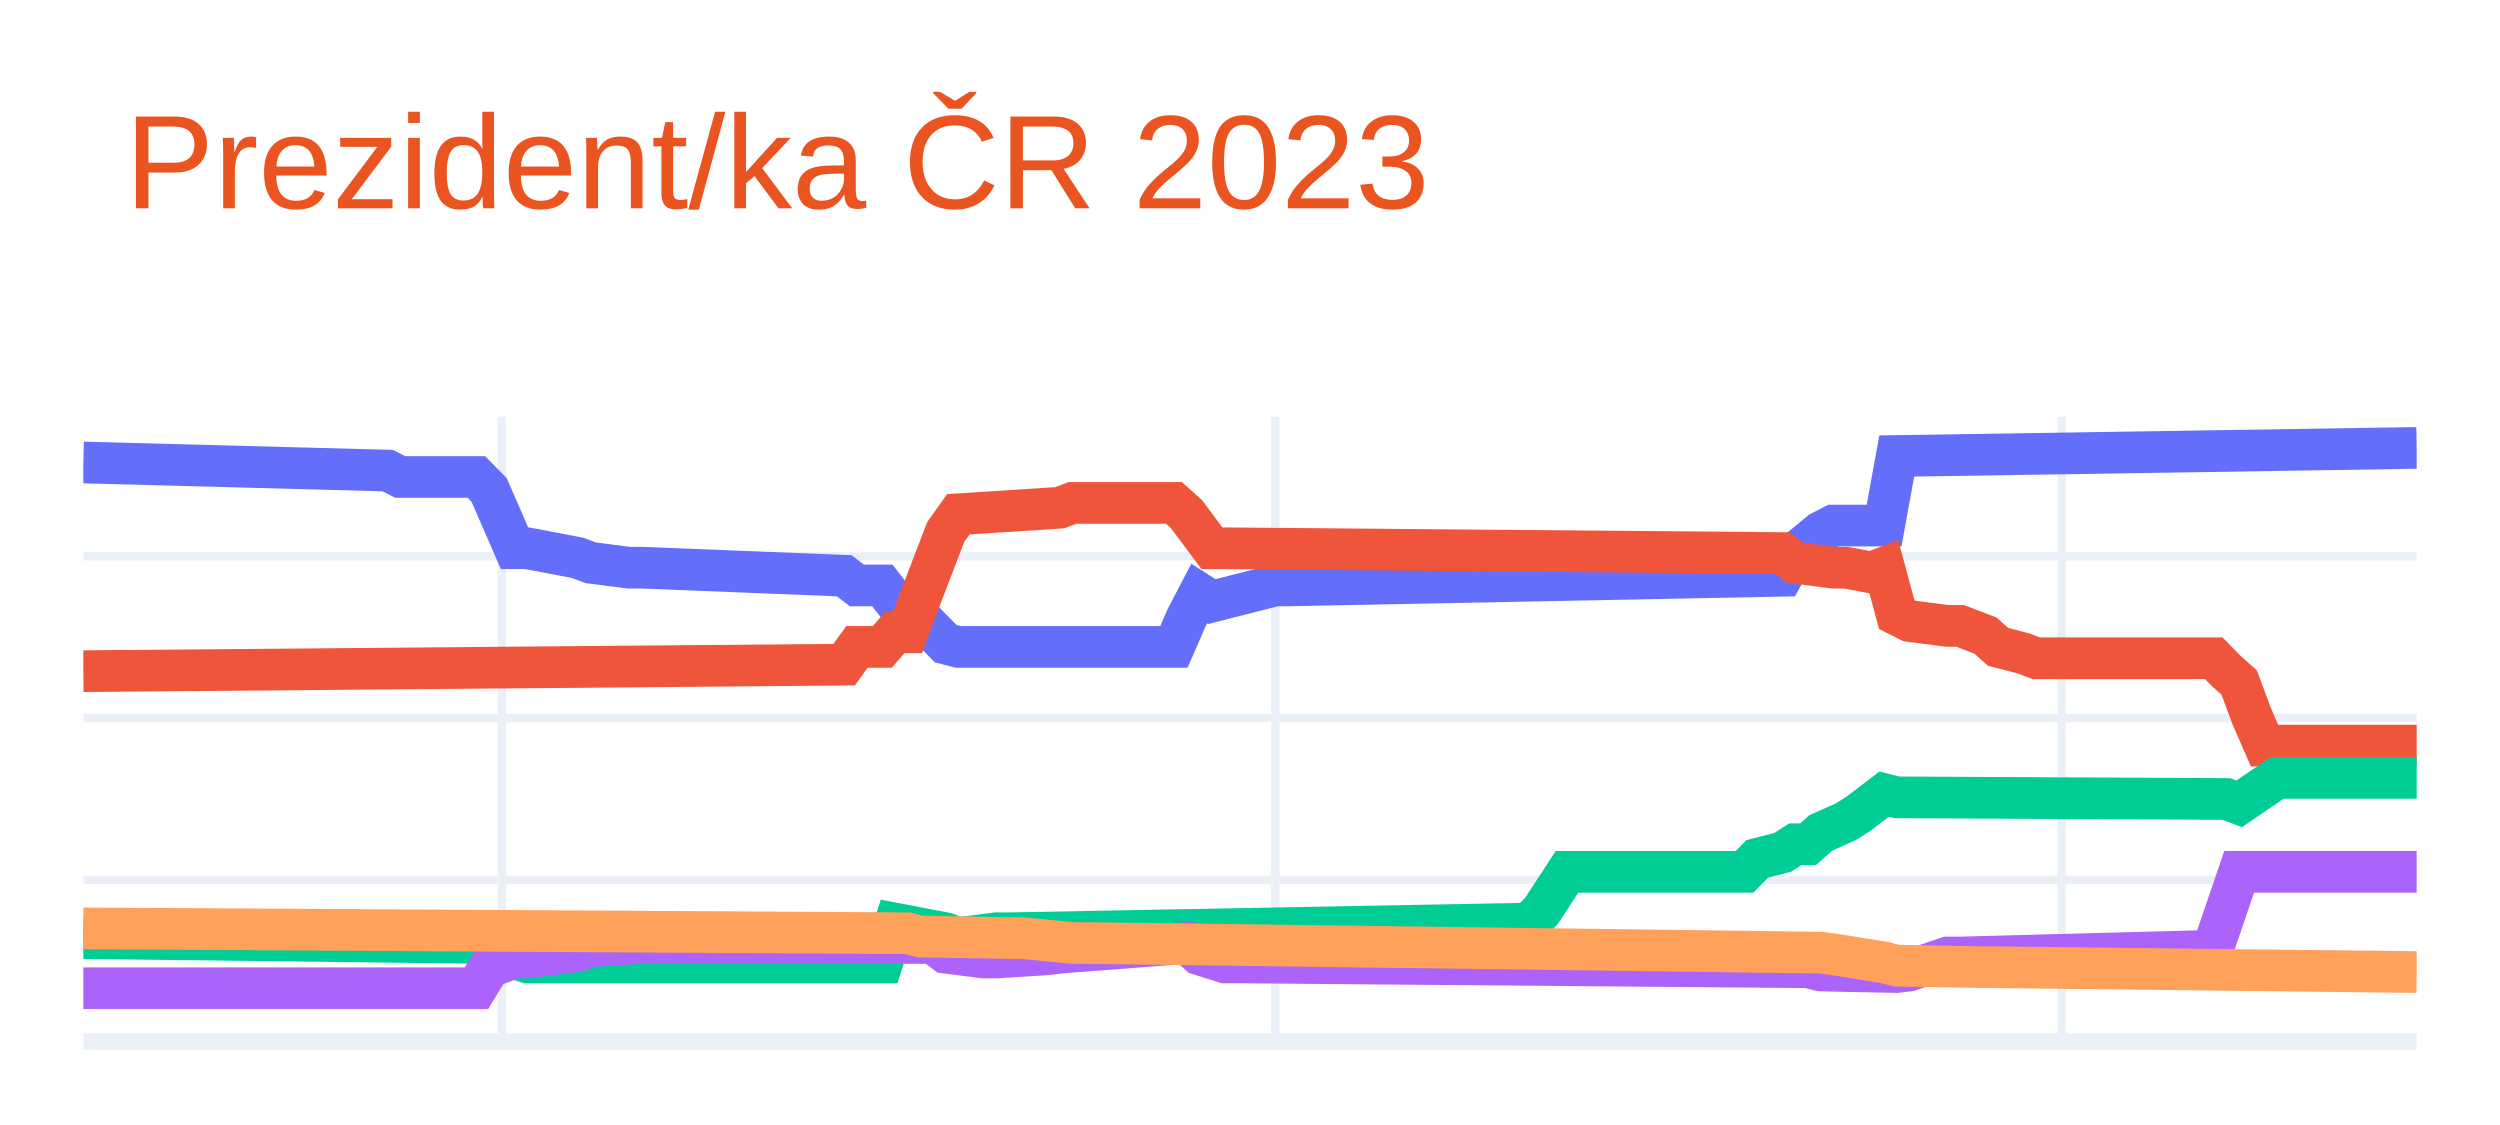
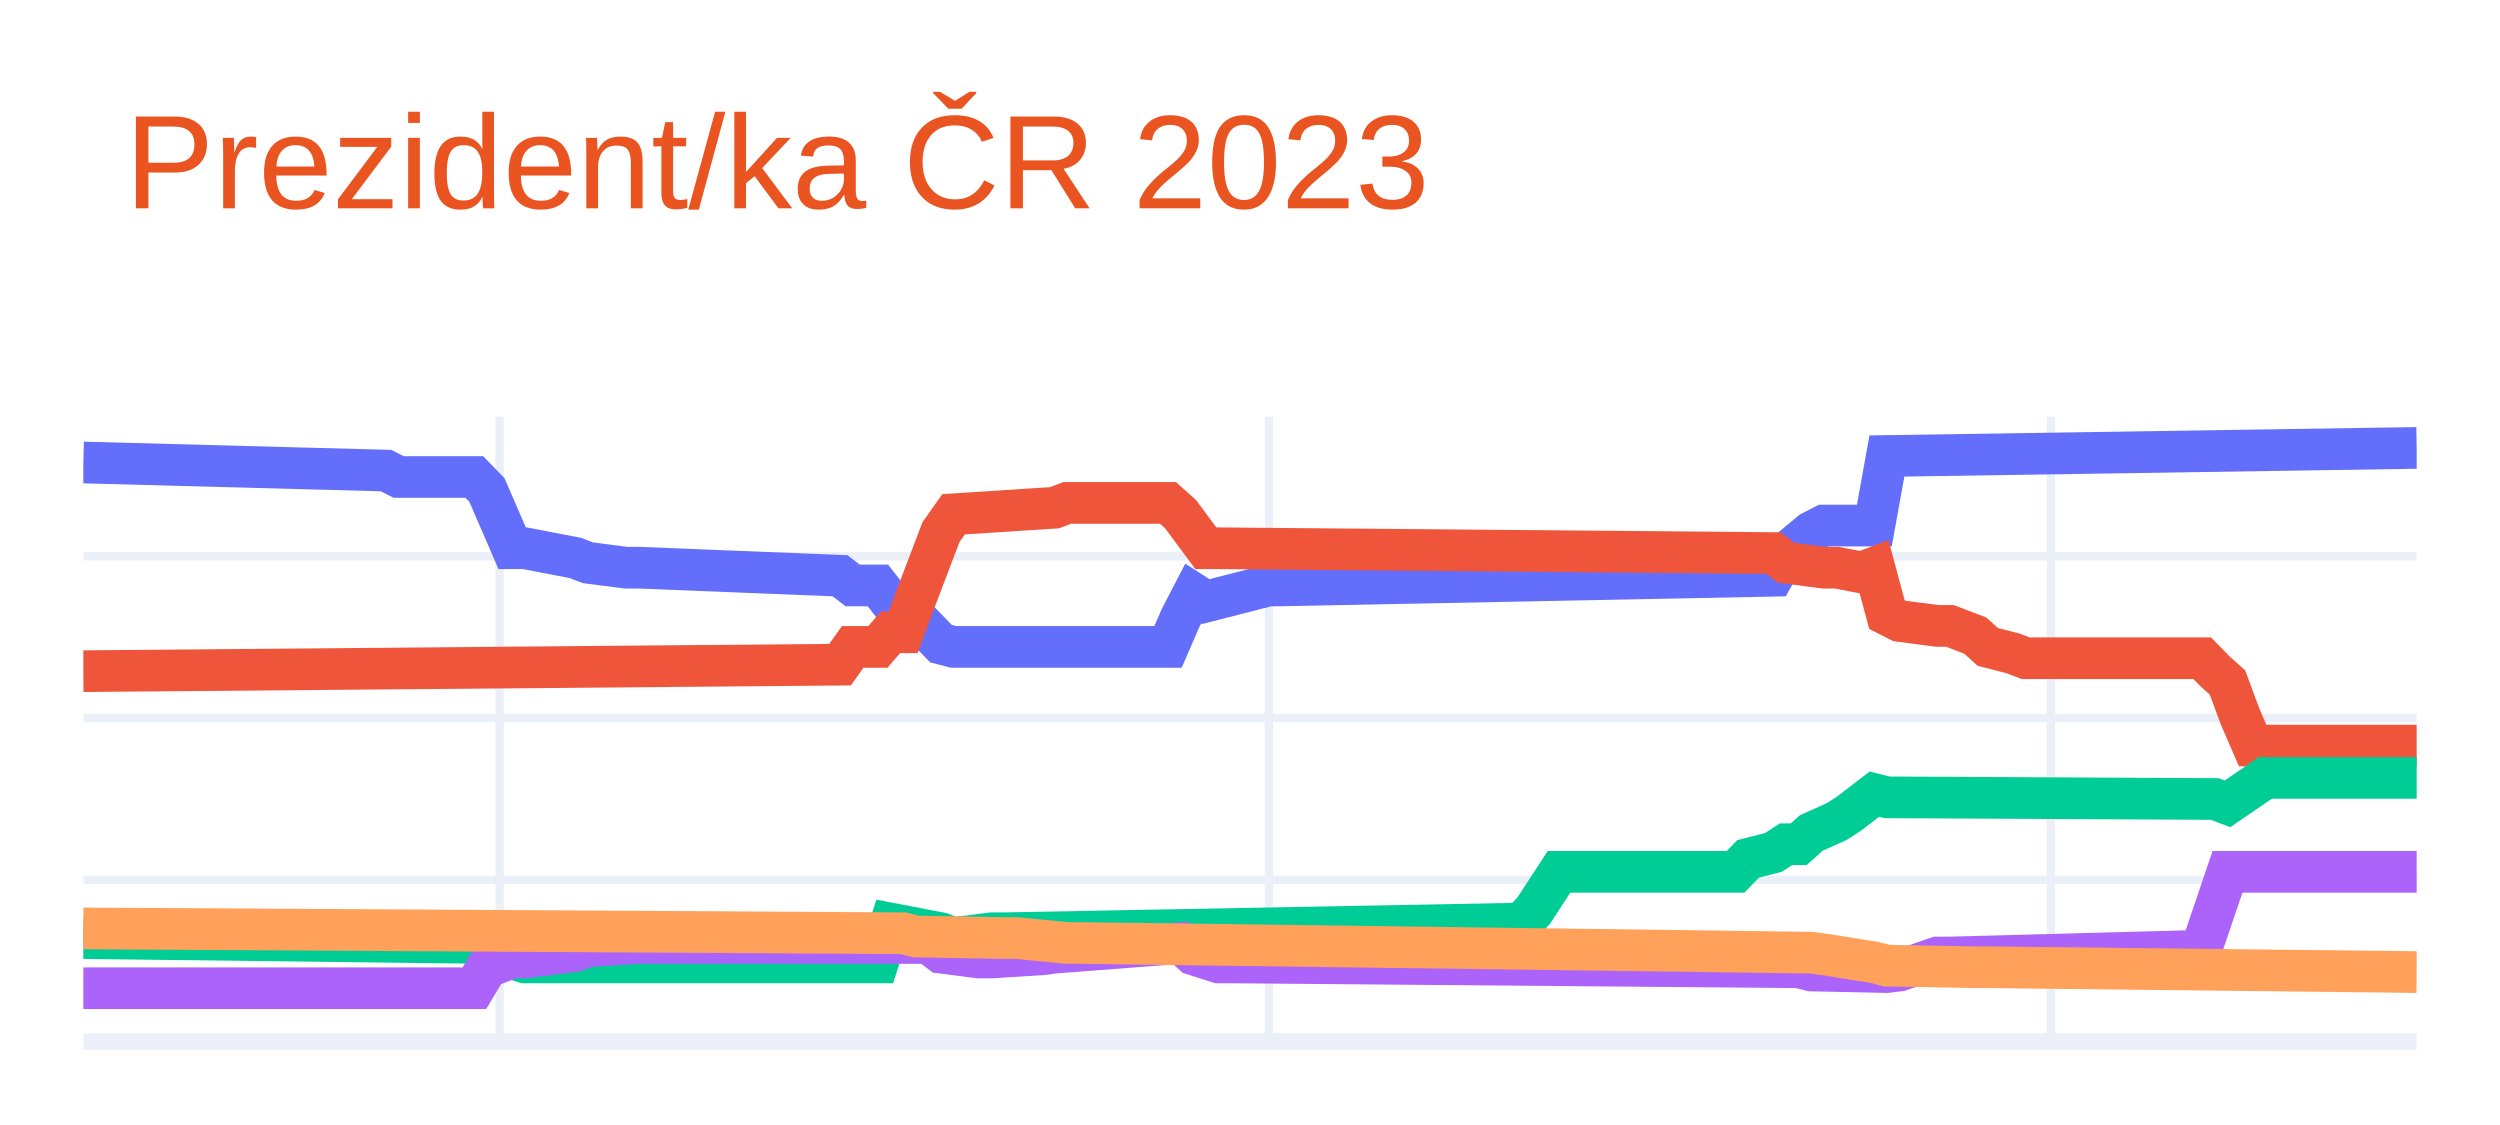
<svg xmlns="http://www.w3.org/2000/svg" class="main-svg" width="300" height="135" style="" viewBox="0 0 300 135">
  <rect x="0" y="0" width="300" height="135" style="fill: rgb(255, 255, 255); fill-opacity: 1;" />
-   <defs id="defs-605134">
+   <defs id="defs-0baf4c">
    <g class="clips">
-       <clipPath id="clip605134xyplot" class="plotclip">
+       <clipPath id="clip0baf4cxyplot" class="plotclip">
        <rect width="280" height="75" />
      </clipPath>
-       <clipPath class="axesclip" id="clip605134x">
+       <clipPath class="axesclip" id="clip0baf4cx">
        <rect x="10" y="0" width="280" height="135" />
      </clipPath>
-       <clipPath class="axesclip" id="clip605134y">
+       <clipPath class="axesclip" id="clip0baf4cy">
        <rect x="0" y="50" width="300" height="75" />
      </clipPath>
-       <clipPath class="axesclip" id="clip605134xy">
+       <clipPath class="axesclip" id="clip0baf4cxy">
        <rect x="10" y="50" width="280" height="75" />
      </clipPath>
    </g>
    <g class="gradients" />
    <g class="patterns" />
  </defs>
  <g class="bglayer" />
  <g class="layer-below">
    <g class="imagelayer" />
    <g class="shapelayer" />
  </g>
  <g class="cartesianlayer">
    <g class="subplot xy">
      <g class="layer-subplot">
        <g class="shapelayer" />
        <g class="imagelayer" />
      </g>
      <g class="minor-gridlayer">
        <g class="x" />
        <g class="y" />
      </g>
      <g class="gridlayer">
        <g class="x">
-           <path class="xgrid crisp" transform="translate(60.22,0)" d="M0,50v75" style="stroke: rgb(235, 240, 248); stroke-opacity: 1; stroke-width: 1px;" />
-           <path class="xgrid crisp" transform="translate(153.04,0)" d="M0,50v75" style="stroke: rgb(235, 240, 248); stroke-opacity: 1; stroke-width: 1px;" />
-           <path class="xgrid crisp" transform="translate(247.39,0)" d="M0,50v75" style="stroke: rgb(235, 240, 248); stroke-opacity: 1; stroke-width: 1px;" />
+           <path class="xgrid crisp" transform="translate(59.95,0)" d="M0,50v75" style="stroke: rgb(235, 240, 248); stroke-opacity: 1; stroke-width: 1px;" />
+           <path class="xgrid crisp" transform="translate(152.27,0)" d="M0,50v75" style="stroke: rgb(235, 240, 248); stroke-opacity: 1; stroke-width: 1px;" />
+           <path class="xgrid crisp" transform="translate(246.11,0)" d="M0,50v75" style="stroke: rgb(235, 240, 248); stroke-opacity: 1; stroke-width: 1px;" />
        </g>
        <g class="y">
          <path class="ygrid crisp" transform="translate(0,105.59)" d="M10,0h280" style="stroke: rgb(235, 240, 248); stroke-opacity: 1; stroke-width: 1px;" />
          <path class="ygrid crisp" transform="translate(0,86.17)" d="M10,0h280" style="stroke: rgb(235, 240, 248); stroke-opacity: 1; stroke-width: 1px;" />
          <path class="ygrid crisp" transform="translate(0,66.76)" d="M10,0h280" style="stroke: rgb(235, 240, 248); stroke-opacity: 1; stroke-width: 1px;" />
        </g>
      </g>
      <g class="zerolinelayer">
        <path class="yzl zl crisp" transform="translate(0,125)" d="M10,0h280" style="stroke: rgb(235, 240, 248); stroke-opacity: 1; stroke-width: 2px;" />
      </g>
      <path class="xlines-below" />
      <path class="ylines-below" />
      <g class="overlines-below" />
      <g class="xaxislayer-below" />
      <g class="yaxislayer-below" />
      <g class="overaxes-below" />
-       <g class="plot" transform="translate(10,50)" clip-path="url(#clip605134xyplot)">
+       <g class="plot" transform="translate(10,50)" clip-path="url(#clip0baf4cxyplot)">
        <g class="scatterlayer mlayer">
-           <g class="trace scatter trace8cebb2" style="stroke-miterlimit: 2; opacity: 1;">
+           <g class="trace scatter traced7f49a" style="stroke-miterlimit: 2; opacity: 1;">
            <g class="fills" />
            <g class="errorbars" />
            <g class="lines">
-               <path class="js-line" d="M0,5.5L36.52,6.47L38.04,7.24L47.17,7.24L48.7,8.8L51.74,15.79L53.26,15.79L59.35,16.95L60.87,17.53L65.43,18.12L66.96,18.12L91.3,19.09L92.83,20.25L95.87,20.25L97.39,22.19L98.91,22.19L100.43,24.13L103.48,27.24L105,27.63L130.87,27.63L132.39,24.13L133.91,21.22L135.43,22.19L143.04,20.25L144.57,20.25L203.91,19.09L205.43,16.37L208.48,13.85L210,13.07L216.09,13.07L217.61,4.72L280,3.75" style="vector-effect: non-scaling-stroke; fill: none; stroke: rgb(99, 110, 250); stroke-opacity: 1; stroke-width: 5px; opacity: 1;" />
+               <path class="js-line" d="M0,5.5L36.32,6.47L37.84,7.24L46.92,7.24L48.43,8.8L51.46,15.79L52.97,15.79L59.03,16.95L60.54,17.53L65.08,18.12L66.59,18.12L90.81,19.09L92.32,20.25L95.35,20.25L96.86,22.19L98.38,22.19L99.89,24.13L102.92,27.24L104.43,27.63L130.16,27.63L131.68,24.13L133.19,21.22L134.7,22.19L142.27,20.25L143.78,20.25L202.81,19.09L204.32,16.37L207.35,13.85L208.86,13.07L214.92,13.07L216.43,4.72L280,3.75" style="vector-effect: non-scaling-stroke; fill: none; stroke: rgb(99, 110, 250); stroke-opacity: 1; stroke-width: 5px; opacity: 1;" />
            </g>
            <g class="points" />
            <g class="text" />
          </g>
-           <g class="trace scatter trace68a84e" style="stroke-miterlimit: 2; opacity: 1;">
+           <g class="trace scatter tracea76e0a" style="stroke-miterlimit: 2; opacity: 1;">
            <g class="fills" />
            <g class="errorbars" />
            <g class="lines">
-               <path class="js-line" d="M0,30.54L91.3,29.76L92.83,27.63L95.87,27.63L97.39,25.88L98.91,25.88L100.43,21.81L103.48,13.85L105,11.71L117.17,10.93L118.7,10.35L130.87,10.35L132.39,11.71L135.43,15.79L136.96,15.79L203.91,16.37L205.43,17.53L210,18.12L211.52,18.12L214.57,18.7L216.09,18.12L217.61,23.75L219.13,24.52L223.7,25.11L225.22,25.11L228.26,26.27L229.78,27.63L232.83,28.41L234.35,28.99L255.65,28.99L257.17,30.54L258.7,31.9L260.22,35.98L261.74,39.47L263.26,39.47L280,39.47" style="vector-effect: non-scaling-stroke; fill: none; stroke: rgb(239, 85, 59); stroke-opacity: 1; stroke-width: 5px; opacity: 1;" />
+               <path class="js-line" d="M0,30.54L90.81,29.76L92.32,27.63L95.35,27.63L96.86,25.88L98.38,25.88L99.89,21.81L102.92,13.85L104.43,11.71L116.54,10.93L118.05,10.35L130.16,10.35L131.68,11.71L134.7,15.79L136.22,15.79L202.81,16.37L204.32,17.53L208.86,18.12L210.38,18.12L213.41,18.7L214.92,18.12L216.43,23.75L217.95,24.52L222.49,25.11L224,25.11L227.03,26.27L228.54,27.63L231.57,28.41L233.08,28.99L254.27,28.99L255.78,30.54L257.3,31.9L258.81,35.98L260.32,39.47L261.84,39.47L280,39.47" style="vector-effect: non-scaling-stroke; fill: none; stroke: rgb(239, 85, 59); stroke-opacity: 1; stroke-width: 5px; opacity: 1;" />
            </g>
            <g class="points" />
            <g class="text" />
          </g>
-           <g class="trace scatter trace8d0dc3" style="stroke-miterlimit: 2; opacity: 1;">
+           <g class="trace scatter tracea7048d" style="stroke-miterlimit: 2; opacity: 1;">
            <g class="fills" />
            <g class="errorbars" />
            <g class="lines">
-               <path class="js-line" d="M0,62.57L48.7,63.16L50.22,64.52L53.26,65.49L54.78,65.49L95.87,65.49L97.39,60.83L103.48,61.99L105,62.57L109.57,61.99L111.09,61.99L173.48,60.83L175,59.27L178.04,54.62L179.57,54.62L199.35,54.62L200.87,53.06L203.91,52.29L205.43,51.31L206.96,51.31L208.48,49.96L211.52,48.6L213.04,47.63L216.09,45.3L217.61,45.68L257.17,45.88L258.7,46.46L263.26,43.35L264.78,43.35L280,43.35" style="vector-effect: non-scaling-stroke; fill: none; stroke: rgb(0, 204, 150); stroke-opacity: 1; stroke-width: 5px; opacity: 1;" />
+               <path class="js-line" d="M0,62.57L48.43,63.16L49.95,64.52L52.97,65.49L54.49,65.49L95.35,65.49L96.86,60.83L102.92,61.99L104.43,62.57L108.97,61.99L110.49,61.99L172.54,60.83L174.05,59.27L177.08,54.62L178.59,54.62L198.27,54.62L199.78,53.06L202.81,52.29L204.32,51.31L205.84,51.31L207.35,49.96L210.38,48.6L211.89,47.63L214.92,45.3L216.43,45.68L255.78,45.88L257.3,46.46L261.84,43.35L263.35,43.35L280,43.35" style="vector-effect: non-scaling-stroke; fill: none; stroke: rgb(0, 204, 150); stroke-opacity: 1; stroke-width: 5px; opacity: 1;" />
            </g>
            <g class="points" />
            <g class="text" />
          </g>
-           <g class="trace scatter trace8a0ed2" style="stroke-miterlimit: 2; opacity: 1;">
+           <g class="trace scatter trace4e3fec" style="stroke-miterlimit: 2; opacity: 1;">
            <g class="fills" />
            <g class="errorbars" />
            <g class="lines">
-               <path class="js-line" d="M0,68.59L47.17,68.59L48.7,66.07L51.74,64.9L53.26,64.9L59.35,64.13L60.87,63.55L66.96,63.16L68.48,63.16L101.96,63.16L103.48,64.32L108.04,64.9L109.57,64.9L115.65,64.52L117.17,64.32L132.39,63.16L133.91,64.52L136.96,65.49L138.48,65.49L206.96,66.07L208.48,66.46L217.61,66.65L219.13,66.46L223.7,64.9L225.22,64.9L254.13,64.13L255.65,63.55L258.7,54.62L260.22,54.62L280,54.62" style="vector-effect: non-scaling-stroke; fill: none; stroke: rgb(171, 99, 250); stroke-opacity: 1; stroke-width: 5px; opacity: 1;" />
+               <path class="js-line" d="M0,68.59L46.92,68.59L48.43,66.07L51.46,64.9L52.97,64.9L59.03,64.13L60.54,63.55L66.59,63.16L68.11,63.16L101.41,63.16L102.92,64.32L107.46,64.9L108.97,64.9L115.03,64.52L116.54,64.32L131.68,63.16L133.19,64.52L136.22,65.49L137.73,65.49L205.84,66.07L207.35,66.46L216.43,66.65L217.95,66.46L222.49,64.9L224,64.9L252.76,64.13L254.27,63.55L257.3,54.62L258.81,54.62L280,54.62" style="vector-effect: non-scaling-stroke; fill: none; stroke: rgb(171, 99, 250); stroke-opacity: 1; stroke-width: 5px; opacity: 1;" />
            </g>
            <g class="points" />
            <g class="text" />
          </g>
-           <g class="trace scatter trace13af40" style="stroke-miterlimit: 2; opacity: 1;">
+           <g class="trace scatter trace26400d" style="stroke-miterlimit: 2; opacity: 1;">
            <g class="fills" />
            <g class="errorbars" />
            <g class="lines">
-               <path class="js-line" d="M0,61.41L98.91,61.99L100.43,62.38L111.09,62.57L112.61,62.57L118.7,63.16L120.22,63.16L208.48,64.32L210,64.52L216.09,65.49L217.61,65.88L228.26,66.07L229.78,66.07L280,66.65" style="vector-effect: non-scaling-stroke; fill: none; stroke: rgb(255, 161, 90); stroke-opacity: 1; stroke-width: 5px; opacity: 1;" />
+               <path class="js-line" d="M0,61.41L98.38,61.99L99.89,62.38L110.49,62.57L112,62.57L118.05,63.16L119.57,63.16L207.35,64.32L208.86,64.52L214.92,65.49L216.43,65.88L227.03,66.07L228.54,66.07L280,66.65" style="vector-effect: non-scaling-stroke; fill: none; stroke: rgb(255, 161, 90); stroke-opacity: 1; stroke-width: 5px; opacity: 1;" />
            </g>
            <g class="points" />
            <g class="text" />
          </g>
        </g>
      </g>
      <g class="overplot" />
      <path class="xlines-above crisp" d="M0,0" style="fill: none;" />
      <path class="ylines-above crisp" d="M0,0" style="fill: none;" />
      <g class="overlines-above" />
      <g class="xaxislayer-above" />
      <g class="yaxislayer-above" />
      <g class="overaxes-above" />
    </g>
  </g>
  <g class="polarlayer" />
  <g class="smithlayer" />
  <g class="ternarylayer" />
  <g class="geolayer" />
  <g class="funnelarealayer" />
  <g class="pielayer" />
  <g class="iciclelayer" />
  <g class="treemaplayer" />
  <g class="sunburstlayer" />
  <g class="glimages" />
-   <defs id="topdefs-605134">
+   <defs id="topdefs-0baf4c">
    <g class="clips" />
  </defs>
  <g class="layer-above">
    <g class="imagelayer" />
    <g class="shapelayer" />
  </g>
  <g class="infolayer">
    <g class="g-gtitle">
      <text class="gtitle" x="15" y="25" text-anchor="start" dy="0em" style="font-family: Ubuntu, verdana, arial, sans-serif; font-size: 16px; fill: rgb(233, 84, 32); opacity: 1; font-weight: normal; white-space: pre;">Prezident/ka ČR 2023</text>
    </g>
    <g class="g-xtitle" />
    <g class="g-ytitle" />
  </g>
</svg>
